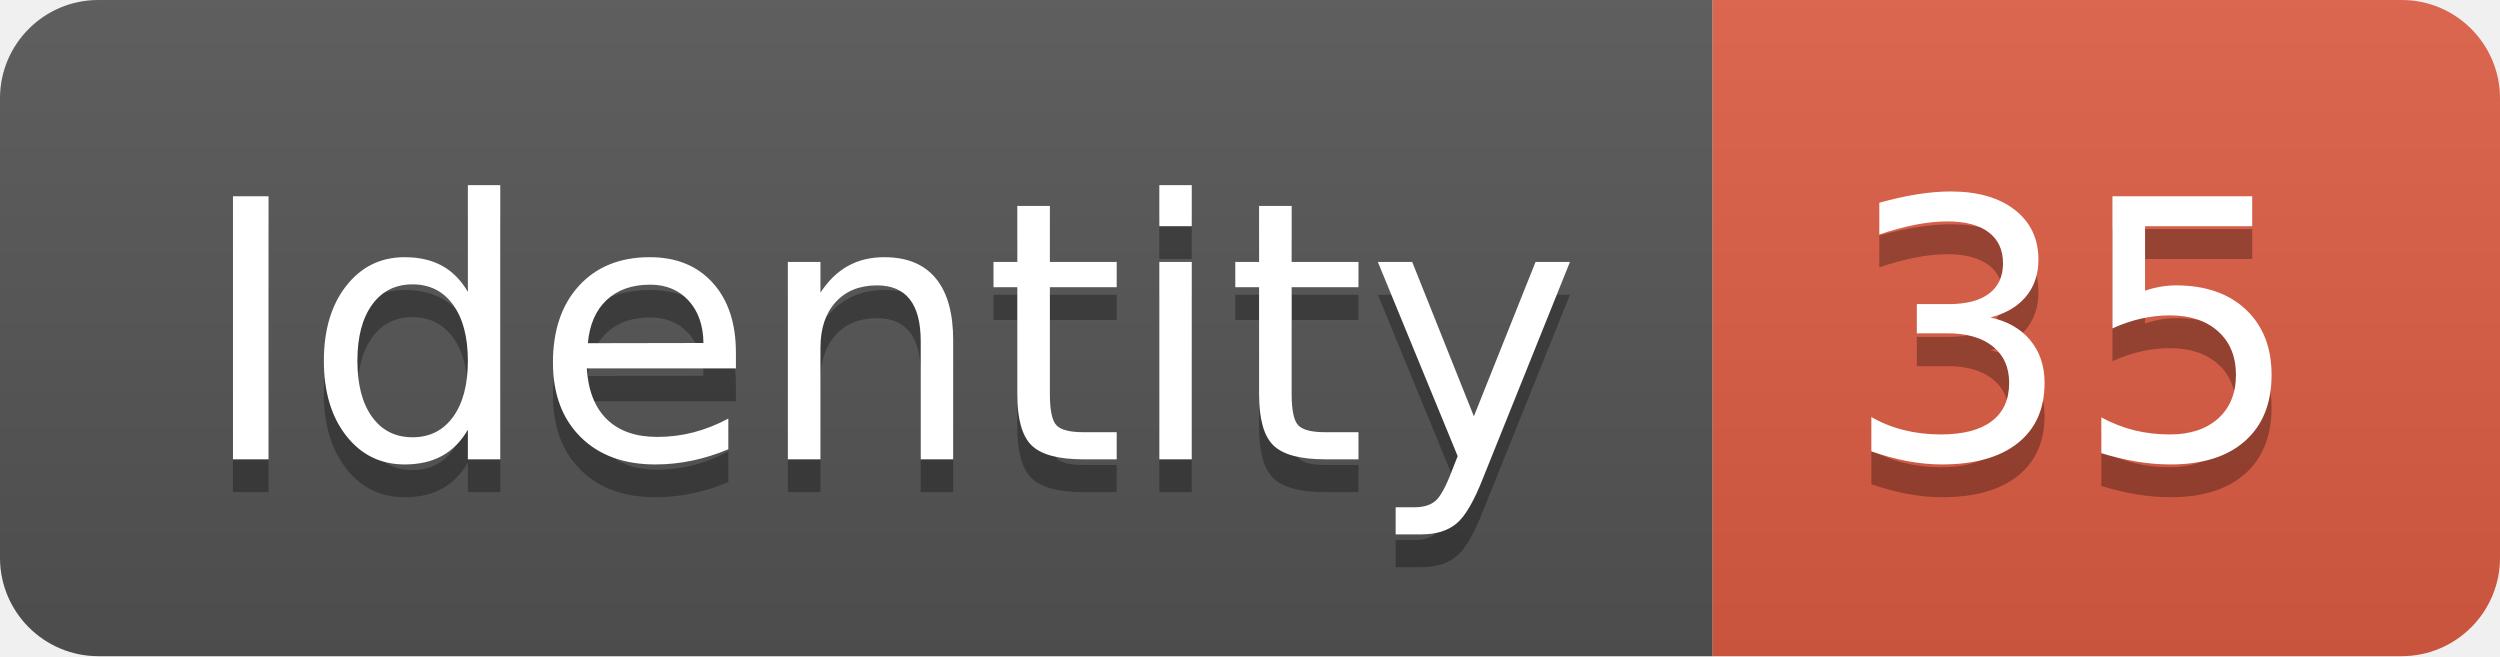
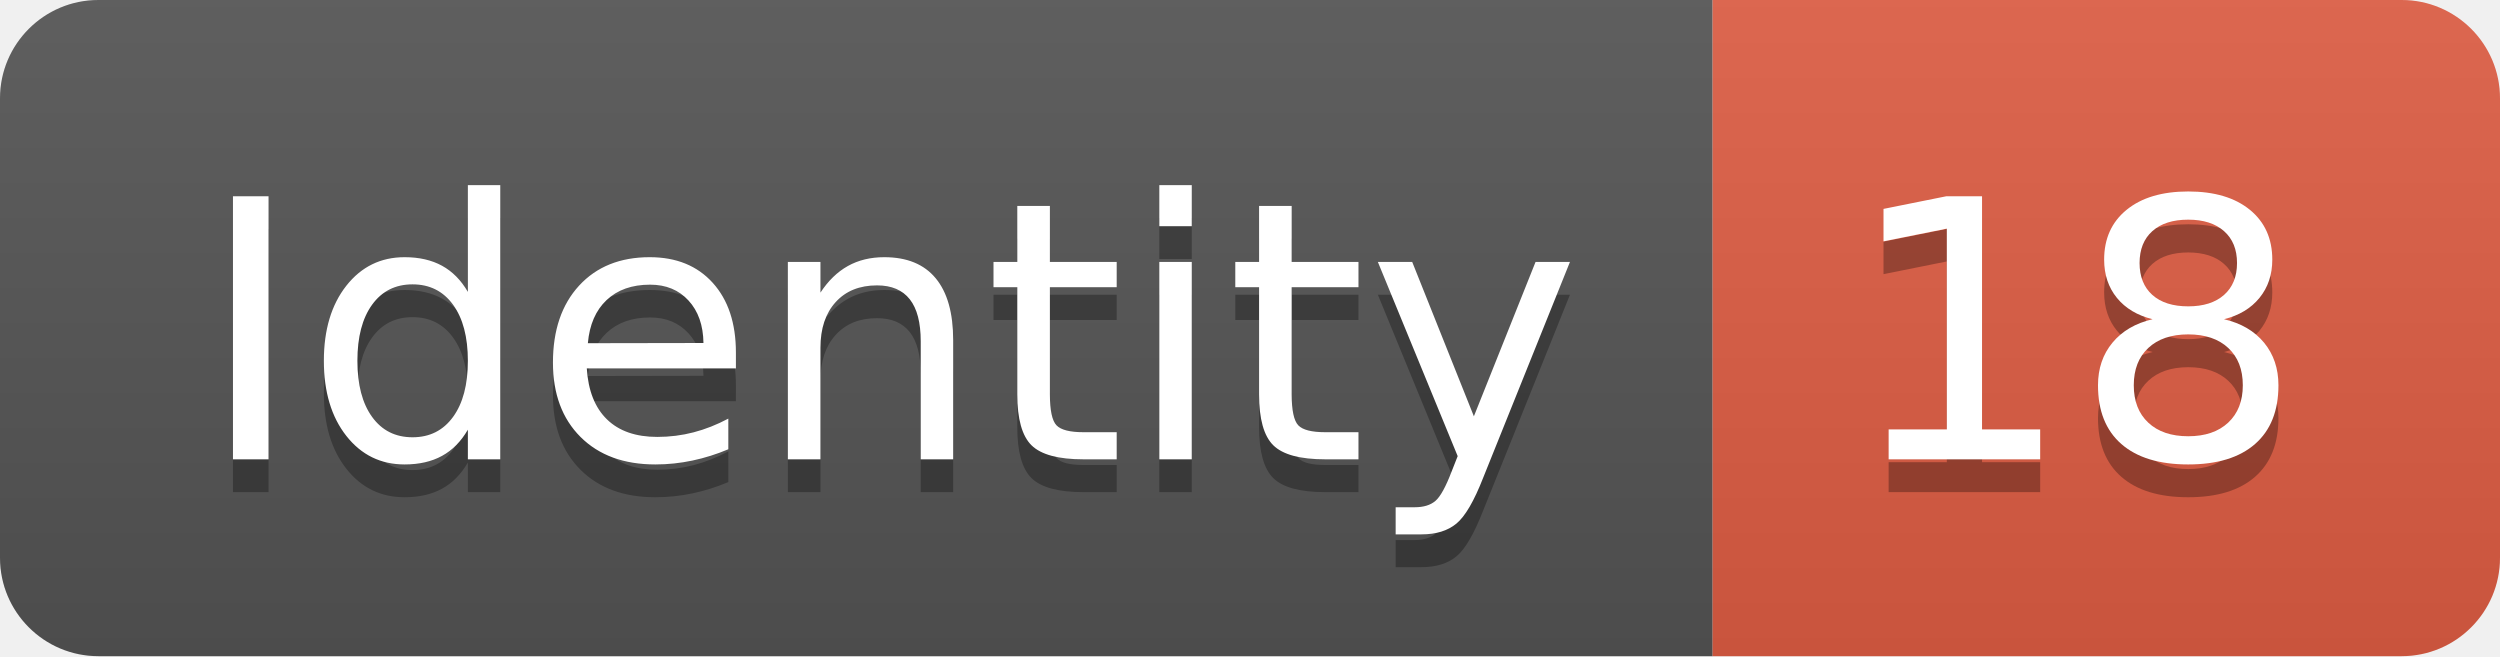
<svg xmlns="http://www.w3.org/2000/svg" width="76.2" height="20">
  <linearGradient id="smooth" x2="0" y2="100%">
    <stop offset="0" stop-color="#bbb" stop-opacity=".1" />
    <stop offset="1" stop-opacity=".1" />
  </linearGradient>
  <clipPath id="round">
    <rect width="76.2" height="20" rx="3" fill="#fff" />
  </clipPath>
  <g clip-path="url(#round)">
    <rect width="52.2" height="20" fill="#555" />
    <rect x="52.2" width="24.0" height="20" fill="#e05d44" />
    <rect width="76.2" height="20" fill="url(#smooth)" />
  </g>
  <g fill="#fff" text-anchor="middle" font-family="DejaVu Sans,Verdana,Geneva,sans-serif" font-size="110">
    <text x="271.0" y="150" fill="#010101" fill-opacity=".3" transform="scale(0.1)" textLength="422.0" lengthAdjust="spacing">Identity</text>
    <text x="271.0" y="140" transform="scale(0.1)" textLength="422.0" lengthAdjust="spacing">Identity</text>
-     <text x="632.0" y="150" fill="#010101" fill-opacity=".3" transform="scale(0.1)" textLength="140.0" lengthAdjust="spacing">35</text>
-     <text x="632.0" y="140" transform="scale(0.1)" textLength="140.0" lengthAdjust="spacing">35</text>
+     <text x="632.0" y="150" fill="#010101" fill-opacity=".3" transform="scale(0.1)" textLength="140.0" lengthAdjust="spacing">18</text>
+     <text x="632.0" y="140" transform="scale(0.1)" textLength="140.0" lengthAdjust="spacing">18</text>
  </g>
</svg>
